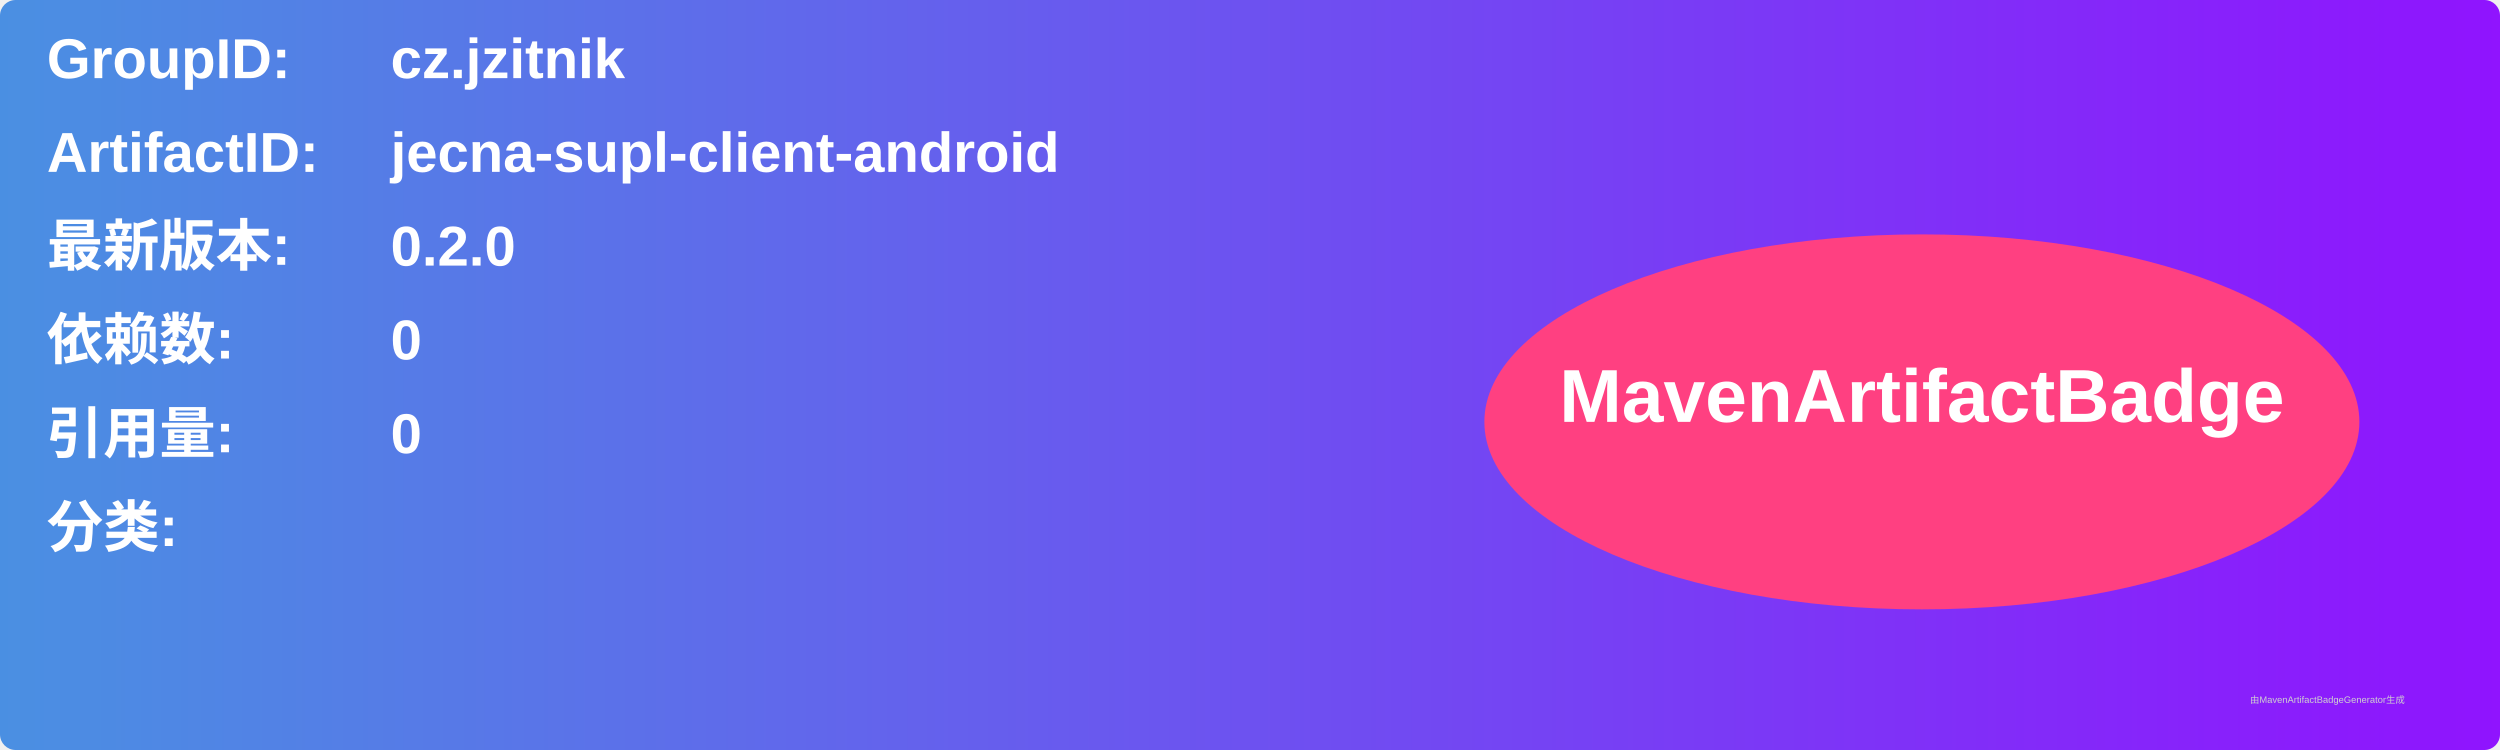
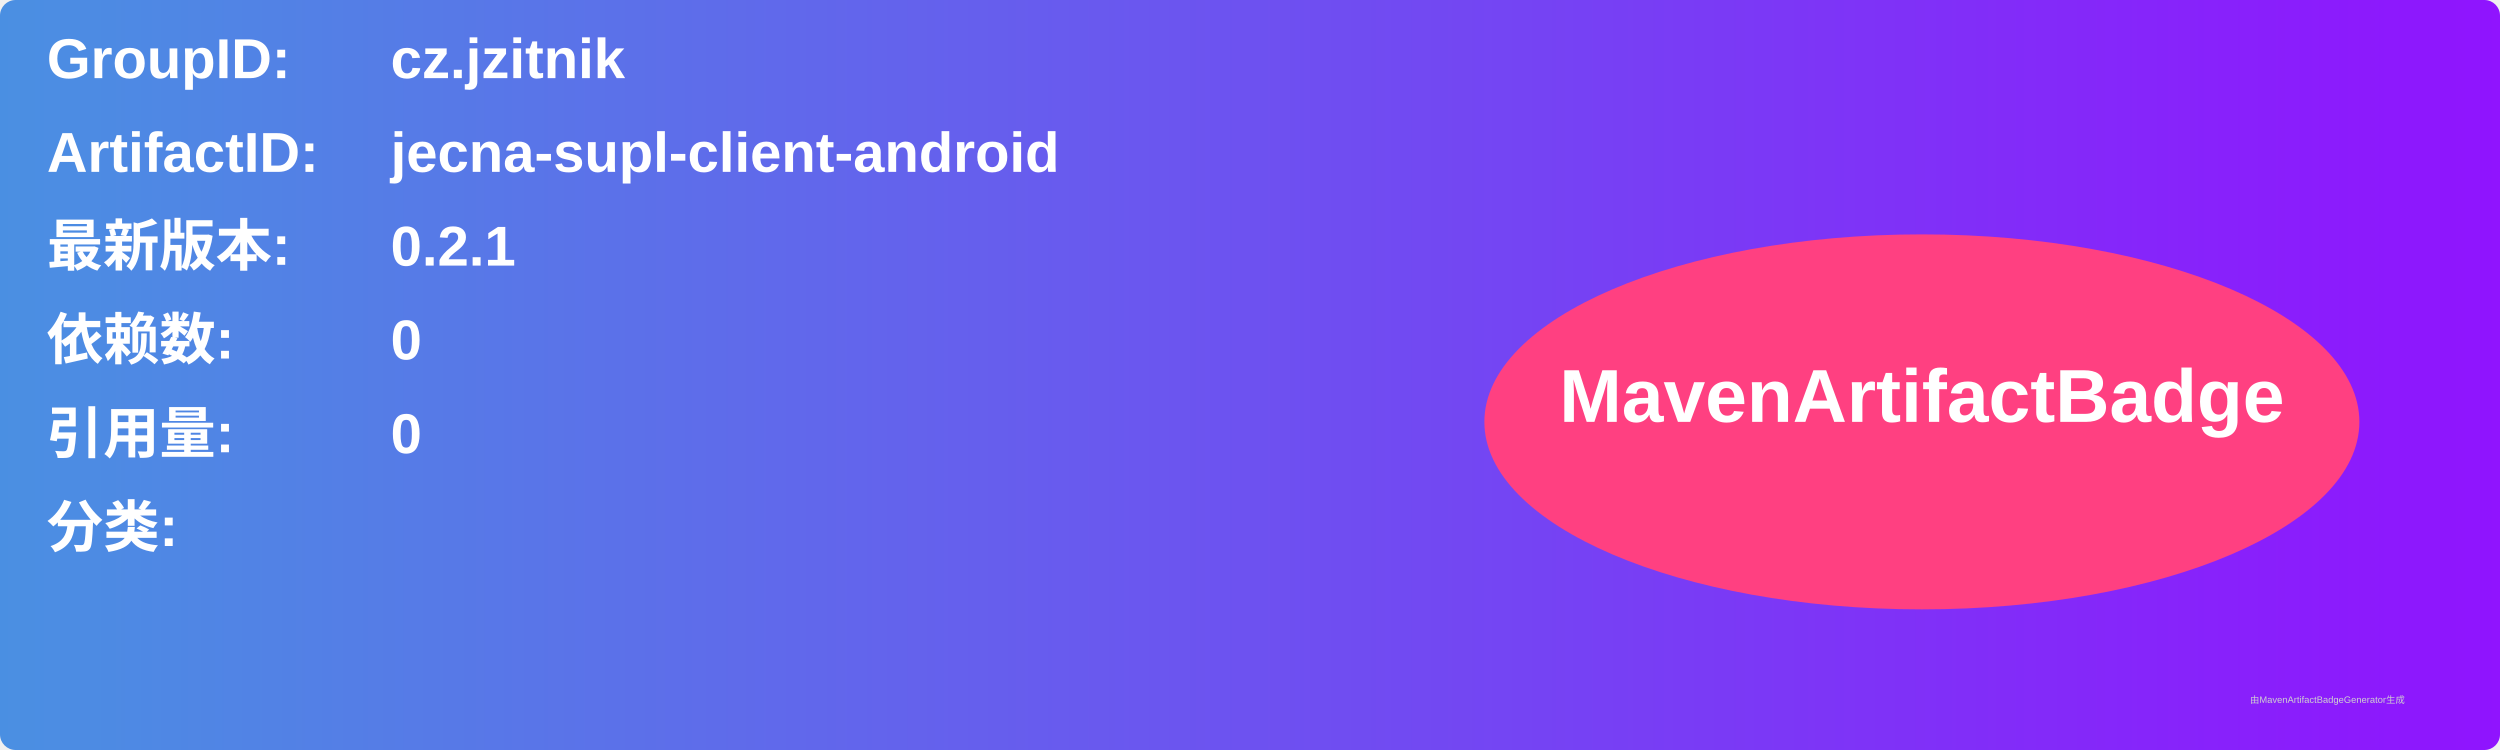
<svg xmlns="http://www.w3.org/2000/svg" width="800" height="240" viewBox="0 0 800 240">
  <linearGradient id="grad" x1="0%" y1="0%" x2="100%" y2="0%">
    <stop offset="0%" stop-color="#4a90e2" />
    <stop offset="100%" stop-color="#9013fe" />
  </linearGradient>
  <rect width="100%" height="100%" rx="5" ry="5" fill="url(#grad)" />
  <g transform="translate(15, 15)">
    <text x="0" y="10" font-family="Arial" font-size="18" fill="white" font-weight="bold" width="260">GroupID:</text>
    <text x="110" y="10" font-family="Arial" font-size="18" fill="white" font-weight="bold" width="460">cz.jzitnik</text>
    <text x="0" y="40" font-family="Arial" font-size="18" fill="white" font-weight="bold" width="260">ArtifactID:</text>
    <text x="110" y="40" font-family="Arial" font-size="18" fill="white" font-weight="bold" width="460">jecna-supl-client-android</text>
    <text x="0" y="70" font-family="Arial" font-size="18" fill="white" font-weight="bold">最新版本:</text>
    <text x="110" y="70" font-family="Arial" font-size="18" fill="white" font-weight="bold">
-       <tspan font-weight="bold">0.2.0</tspan>
+       <tspan font-weight="bold">0.2.1</tspan>
    </text>
    <text x="0" y="100" font-family="Arial" font-size="18" fill="white" font-weight="bold">依赖数: </text>
    <text x="110" y="100" font-family="Arial" font-size="18" fill="white">
      <tspan font-weight="bold">0</tspan>
    </text>
    <text x="0" y="130" font-family="Arial" font-size="18" fill="white" font-weight="bold">引用量: </text>
    <text x="110" y="130" font-family="Arial" font-size="18" fill="white">
      <tspan font-weight="bold">0</tspan>
    </text>
    <text x="0" y="160" font-family="Arial" font-size="18" fill="white" font-weight="bold">分类:</text>
    <text x="10" y="190" font-family="Arial" font-size="10" fill="white">
      <tspan font-weight="bold" />
    </text>
    <ellipse cx="600" cy="120" rx="140" ry="60" fill="#ff4081" />
    <text x="600" y="120" text-anchor="middle" font-family="Arial" font-size="24" fill="white" font-weight="bold">MavenArtifactBadge</text>
  </g>
  <text x="720" y="225" font-family="Arial" font-size="3" fill="#d0d0d0">由MavenArtifactBadgeGenerator生成</text>
</svg>
